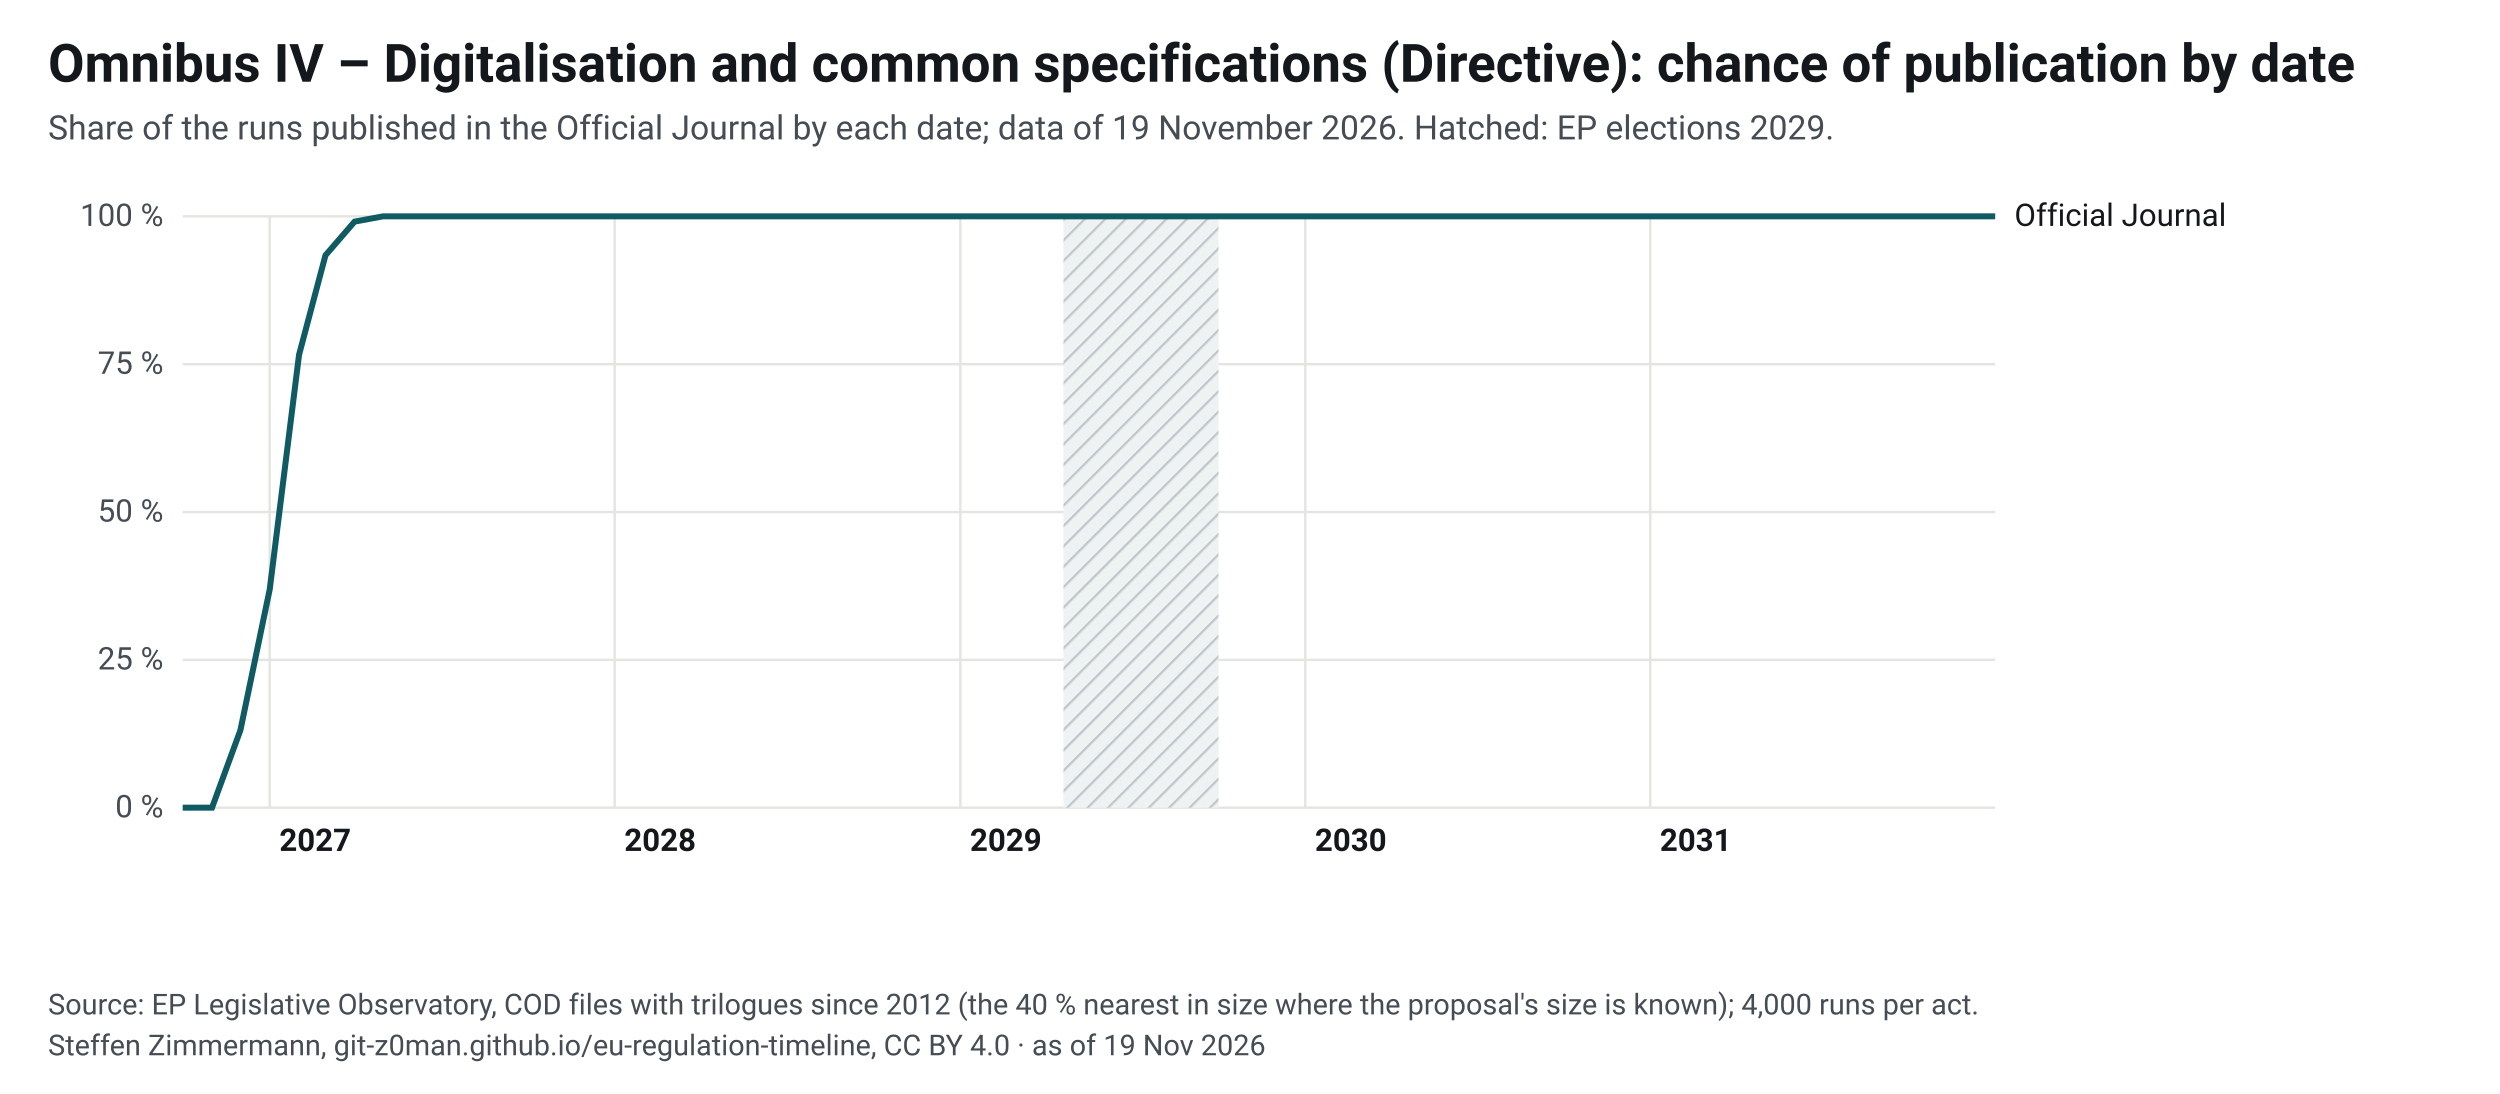
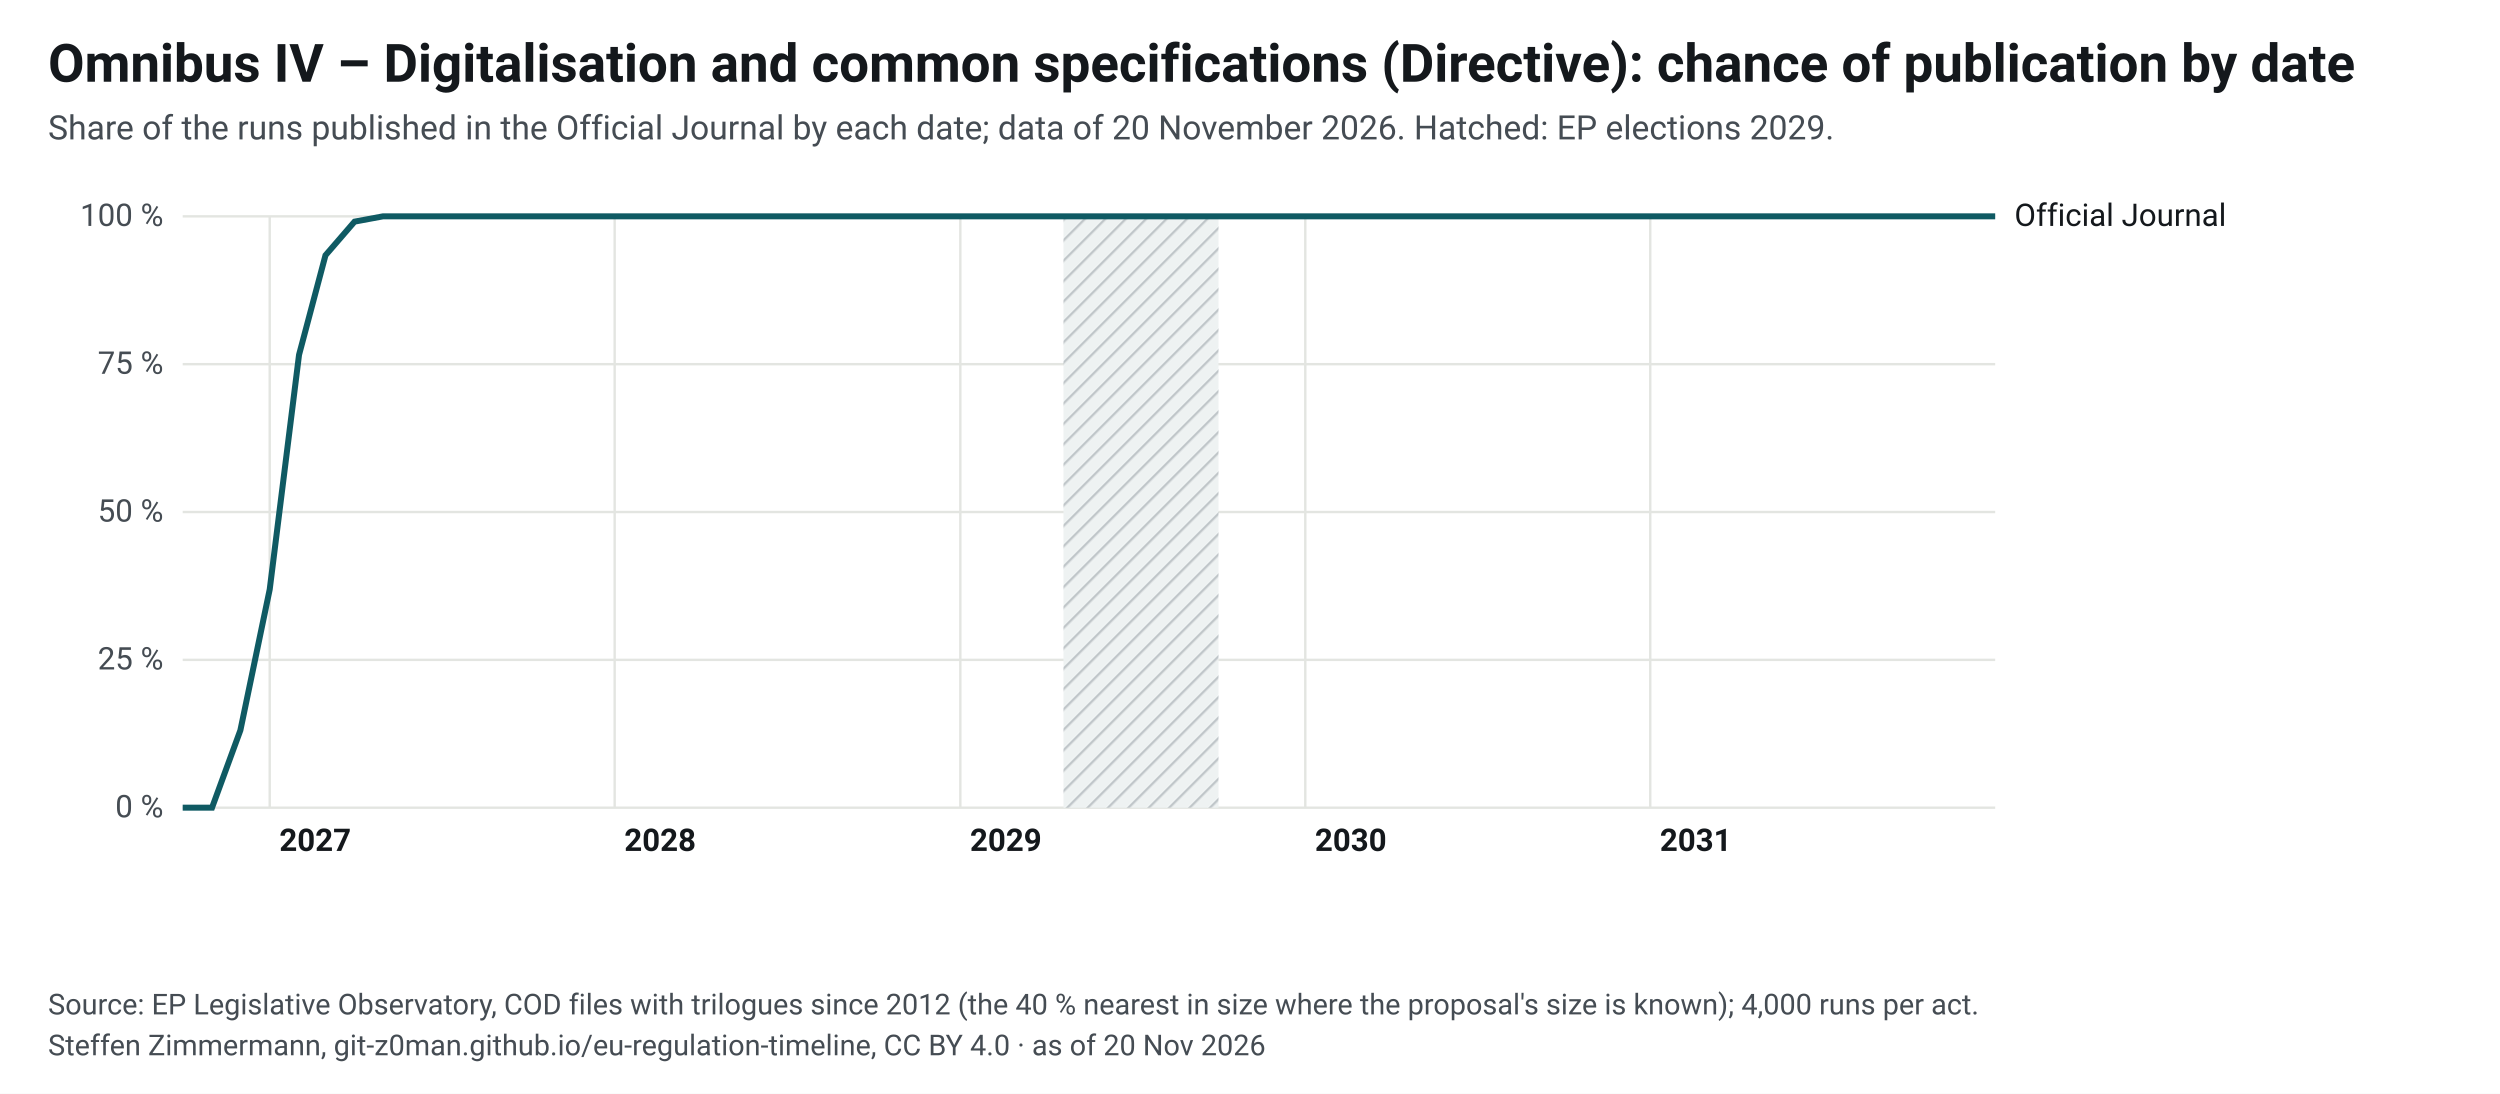
<svg xmlns="http://www.w3.org/2000/svg" width="1040" height="455" viewBox="0 0 1040 455" font-family="&quot;Source Sans 3&quot;, system-ui, -apple-system, Segoe UI, Roboto, Arial, sans-serif" font-size="13">
  <style>.ink{fill:#14181c}.mu{fill:#454c53}.gr{stroke:#e3e5e1;stroke-width:1}.pa{fill:#eef2f2}.pb{fill:#e4e8e9}.hb{fill:#eef2f2}.hl{stroke:#c3c9cc}.wt{fill:#454c53}.pt{fill:#14181c;paint-order:stroke;stroke:#fff;stroke-width:4px;stroke-linejoin:round}.pl{stroke:#14181c}.td{stroke:#14181c;stroke-width:1.5}.b50{fill:#0f5a63;opacity:.9}.b80{fill:#cfe2e4}.med{fill:#fff;stroke:#0f5a63}.fx{fill:#14181c}.ini{fill:#e3eeef;stroke:#6e9195;stroke-width:1}.ini80{fill:#a7b7ba}.inim{stroke:#6e9195;stroke-width:2}.c1{stroke:#0f5a63}.c2{stroke:#454c53;stroke-dasharray:7 4}.c3{stroke:#6e9195;stroke-dasharray:2 4}.ax{stroke:#454c53;stroke-width:1}.dn{fill:#0f5a63;stroke:#fff}.de{fill:#fff;stroke:#0f5a63}a text{fill:#0f5a63}.nl-pending{fill:#0f5a63}.nl-adopted{fill:#5b646b}.nl-plan{fill:#fff;stroke:#14181c}.nl-open{fill:none;stroke:#14181c}.nl-q{fill:#14181c}.nl-row{stroke:#e3e5e1;stroke-width:.6}.nl-g-announced{fill:#f1f2f3}.nl-g-pending{fill:#e3eeef}.nl-g-adopted{fill:#eef2f2}</style>
  <rect width="1040" height="455" fill="#fff" />
  <text x="20" y="34" font-size="22" font-weight="700" class="ink">Omnibus IV – Digitalisation and common specifications (Directive): chance of publication by date</text>
-   <text x="20" y="58" font-size="14" class="mu">Share of the runs published in the Official Journal by each date; data of 19 November 2026. Hatched: EP elections 2029.</text>
+   <text x="20" y="58" font-size="14" class="mu">Share of the runs published in the Official Journal by each date; data of 20 November 2026. Hatched: EP elections 2029.</text>
  <g transform="translate(20,72)">
    <defs>
      <pattern id="hatch-39" width="6" height="6" patternUnits="userSpaceOnUse" patternTransform="rotate(45)">
        <rect width="6" height="6" class="hb" />
        <line x1="0" y1="0" x2="0" y2="6" class="hl" stroke-width="2" />
      </pattern>
    </defs>
    <line x1="56" y1="264.0" x2="810" y2="264.0" class="gr" />
    <text x="48" y="268.0" text-anchor="end" class="mu">0 %</text>
    <line x1="56" y1="202.5" x2="810" y2="202.5" class="gr" />
    <text x="48" y="206.5" text-anchor="end" class="mu">25 %</text>
    <line x1="56" y1="141.0" x2="810" y2="141.0" class="gr" />
    <text x="48" y="145.0" text-anchor="end" class="mu">50 %</text>
    <line x1="56" y1="79.5" x2="810" y2="79.5" class="gr" />
    <text x="48" y="83.5" text-anchor="end" class="mu">75 %</text>
    <line x1="56" y1="18.0" x2="810" y2="18.0" class="gr" />
    <text x="48" y="22.0" text-anchor="end" class="mu">100 %</text>
    <line x1="92.2" y1="18" x2="92.2" y2="264" class="gr" />
    <text x="96.2" y="282" class="ink" font-weight="600">2027</text>
    <line x1="235.7" y1="18" x2="235.7" y2="264" class="gr" />
    <text x="239.7" y="282" class="ink" font-weight="600">2028</text>
    <line x1="379.5" y1="18" x2="379.5" y2="264" class="gr" />
    <text x="383.5" y="282" class="ink" font-weight="600">2029</text>
    <line x1="523.0" y1="18" x2="523.0" y2="264" class="gr" />
    <text x="527.0" y="282" class="ink" font-weight="600">2030</text>
    <line x1="666.5" y1="18" x2="666.5" y2="264" class="gr" />
    <text x="670.5" y="282" class="ink" font-weight="600">2031</text>
    <rect x="422.4" y="18" width="64.5" height="246" fill="url(#hatch-39)" />
    <path d="M56.0,264.0 L68.2,264.0 L80.0,231.8 L92.2,173.2 L104.4,75.6 L115.4,34.2 L127.5,20.2 L139.3,18.0 L151.5,18.0 L163.3,18.0 L175.5,18.0 L187.7,18.0 L199.5,18.0 L211.7,18.0 L223.5,18.0 L235.7,18.0 L247.8,18.0 L259.2,18.0 L271.4,18.0 L283.2,18.0 L295.4,18.0 L307.2,18.0 L319.4,18.0 L331.6,18.0 L343.4,18.0 L355.6,18.0 L367.3,18.0 L379.5,18.0 L391.7,18.0 L402.7,18.0 L414.9,18.0 L426.7,18.0 L438.9,18.0 L450.7,18.0 L462.9,18.0 L475.1,18.0 L486.9,18.0 L499.0,18.0 L510.8,18.0 L523.0,18.0 L535.2,18.0 L546.2,18.0 L558.4,18.0 L570.2,18.0 L582.4,18.0 L594.2,18.0 L606.4,18.0 L618.6,18.0 L630.3,18.0 L642.5,18.0 L654.3,18.0 L666.5,18.0 L678.7,18.0 L689.7,18.0 L701.9,18.0 L713.7,18.0 L725.9,18.0 L737.7,18.0 L749.9,18.0 L762.0,18.0 L773.8,18.0 L786.0,18.0 L797.8,18.0 L810.0,18.0" fill="none" class="c1" stroke-width="2.5" />
    <text x="818.0" y="22.0" class="ink">Official Journal</text>
    <rect x="50.0" y="18" width="12" height="246" fill="transparent" data-tip="Official Journal: 0 % published before Oct 2026" />
    <rect x="86.2" y="18" width="12" height="246" fill="transparent" data-tip="Official Journal: 37 % published before Jan 2027" />
    <rect x="121.5" y="18" width="12" height="246" fill="transparent" data-tip="Official Journal: 99 % published before Apr 2027" />
    <rect x="157.3" y="18" width="12" height="246" fill="transparent" data-tip="Official Journal: 100 % published before Jul 2027" />
    <rect x="193.5" y="18" width="12" height="246" fill="transparent" data-tip="Official Journal: 100 % published before Oct 2027" />
    <rect x="229.7" y="18" width="12" height="246" fill="transparent" data-tip="Official Journal: 100 % published before Jan 2028" />
    <rect x="265.4" y="18" width="12" height="246" fill="transparent" data-tip="Official Journal: 100 % published before Apr 2028" />
    <rect x="301.2" y="18" width="12" height="246" fill="transparent" data-tip="Official Journal: 100 % published before Jul 2028" />
    <rect x="337.4" y="18" width="12" height="246" fill="transparent" data-tip="Official Journal: 100 % published before Oct 2028" />
    <rect x="373.5" y="18" width="12" height="246" fill="transparent" data-tip="Official Journal: 100 % published before Jan 2029" />
    <rect x="408.9" y="18" width="12" height="246" fill="transparent" data-tip="Official Journal: 100 % published before Apr 2029" />
    <rect x="444.7" y="18" width="12" height="246" fill="transparent" data-tip="Official Journal: 100 % published before Jul 2029" />
    <rect x="480.9" y="18" width="12" height="246" fill="transparent" data-tip="Official Journal: 100 % published before Oct 2029" />
    <rect x="517.0" y="18" width="12" height="246" fill="transparent" data-tip="Official Journal: 100 % published before Jan 2030" />
    <rect x="552.4" y="18" width="12" height="246" fill="transparent" data-tip="Official Journal: 100 % published before Apr 2030" />
    <rect x="588.2" y="18" width="12" height="246" fill="transparent" data-tip="Official Journal: 100 % published before Jul 2030" />
    <rect x="624.3" y="18" width="12" height="246" fill="transparent" data-tip="Official Journal: 100 % published before Oct 2030" />
    <rect x="660.5" y="18" width="12" height="246" fill="transparent" data-tip="Official Journal: 100 % published before Jan 2031" />
    <rect x="695.9" y="18" width="12" height="246" fill="transparent" data-tip="Official Journal: 100 % published before Apr 2031" />
    <rect x="731.7" y="18" width="12" height="246" fill="transparent" data-tip="Official Journal: 100 % published before Jul 2031" />
    <rect x="767.8" y="18" width="12" height="246" fill="transparent" data-tip="Official Journal: 100 % published before Oct 2031" />
    <rect x="804.0" y="18" width="12" height="246" fill="transparent" data-tip="Official Journal: 100 % published before Jan 2032" />
  </g>
  <text x="20" y="422" font-size="12" class="mu">Source: EP Legislative Observatory, COD files with trilogues since 2012 (the 40 % nearest in size where the proposal's size is known); 4,000 runs per act.</text>
-   <text x="20" y="439" font-size="12" class="mu">Steffen Zimmermann, git-z0man.github.io/eu-regulation-timeline, CC BY 4.0 · as of 19 Nov 2026</text>
+   <text x="20" y="439" font-size="12" class="mu">Steffen Zimmermann, git-z0man.github.io/eu-regulation-timeline, CC BY 4.0 · as of 20 Nov 2026</text>
</svg>
